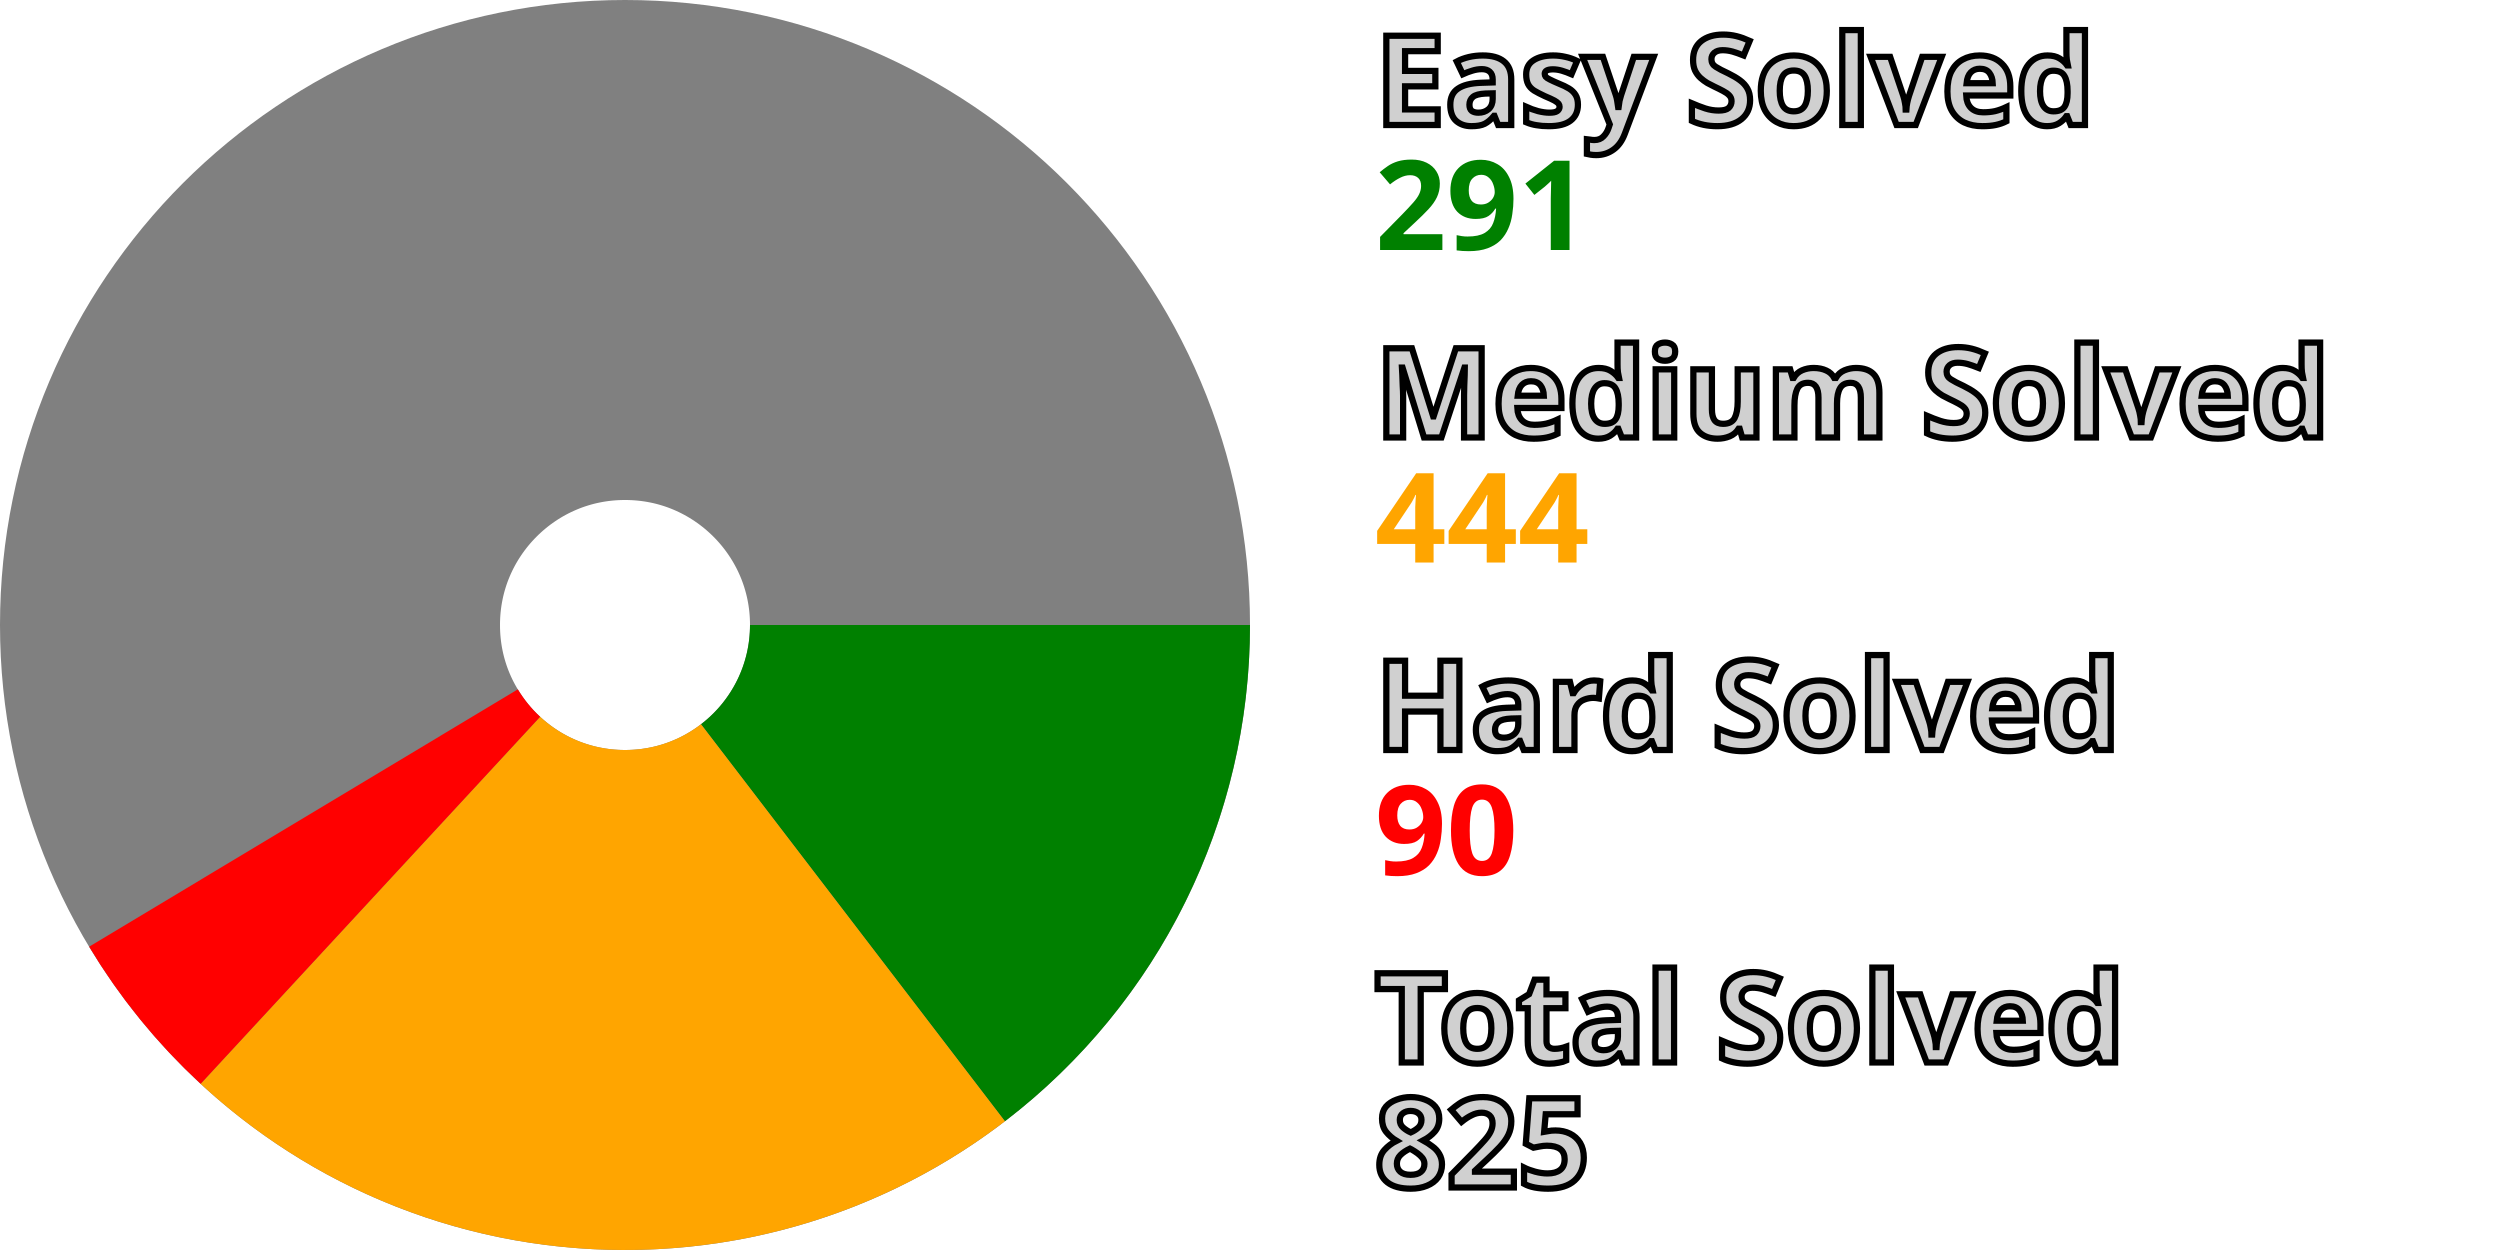
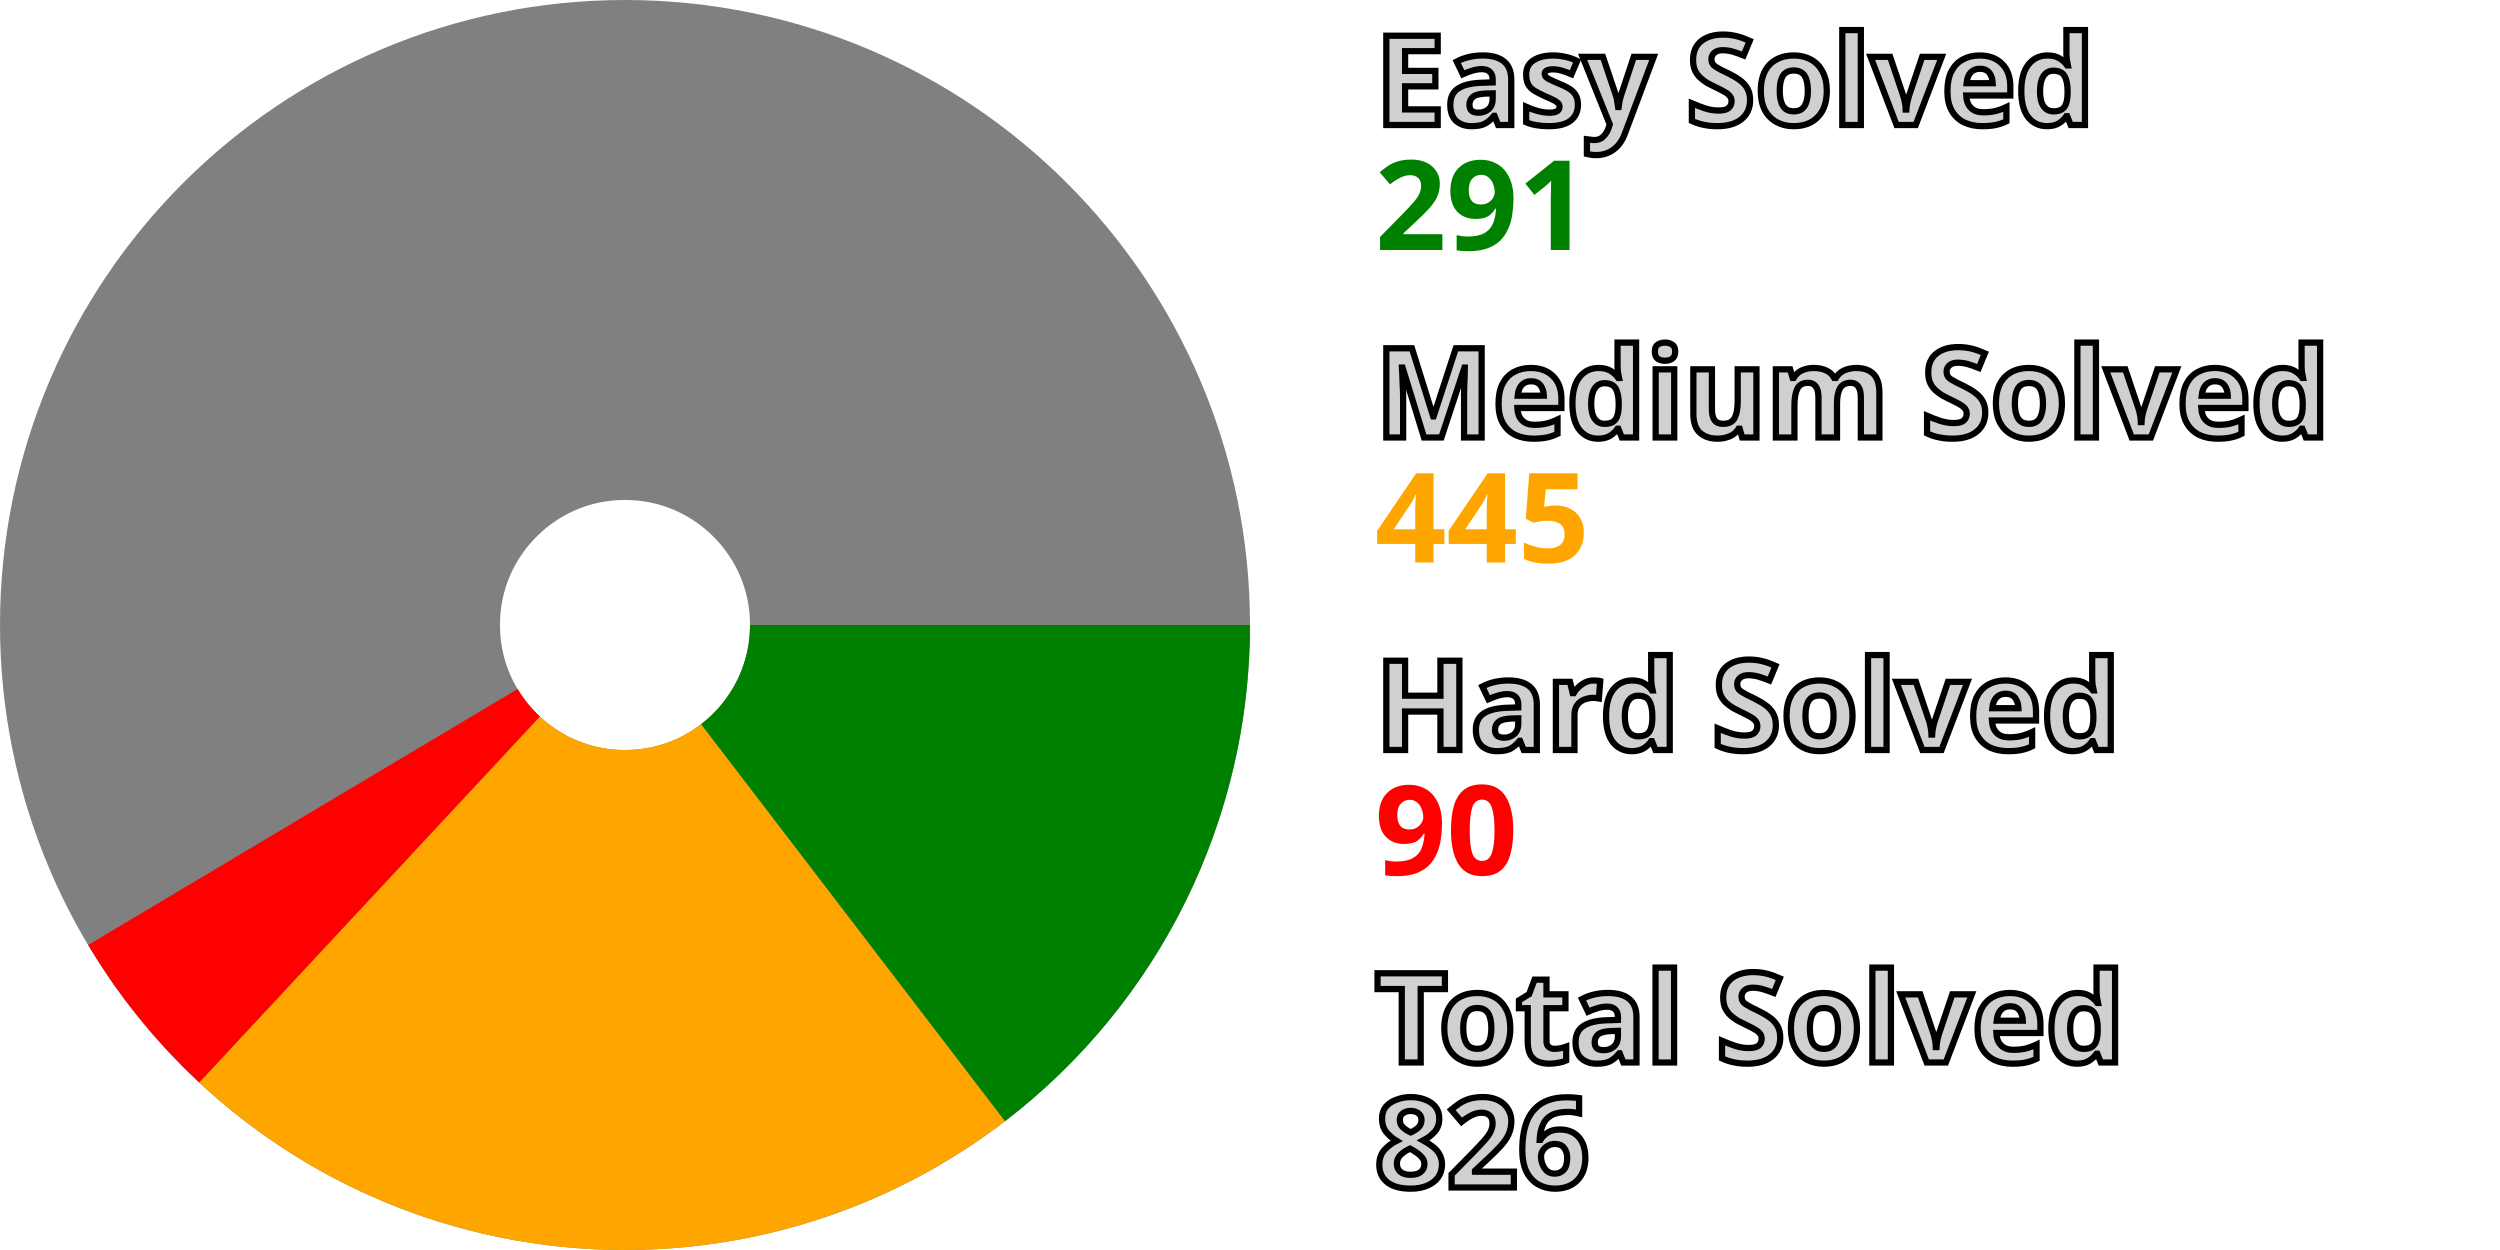
<svg xmlns="http://www.w3.org/2000/svg" width="200" height="100" viewBox="0 0 200 100" stroke-width="40" fill="none">
  <style>.small {font: bold 10px sans-serif; fill: #d0d0d0; stroke: black; stroke-width: 0.5px;}</style>
  <style>.esy {font: bold 10px sans-serif; fill: green;}</style>
  <style>.mdm {font: bold 10px sans-serif; fill: orange;}</style>
  <style>.hrd {font: bold 10px sans-serif; fill: red;}</style>
  <circle cx="50" cy="50" r="30.0" stroke="gray" />
  <path d="M80.0 50 A 30.0 30.0, 0, 0, 1, 68.236 73.821" stroke="green" />
-   <path d="M68.236 73.821 A 30.0 30.0, 0, 0, 1, 29.63 72.024" stroke="orange" />
-   <path d="M29.63 72.024 A 30.0 30.0, 0, 0, 1, 24.279 65.441" stroke="red" />
+   <path d="M68.236 73.821 A 30.0 30.0, 0, 0, 1, 29.561 71.96" stroke="orange" />
+   <path d="M29.561 71.96 A 30.0 30.0, 0, 0, 1, 24.231 65.36" stroke="red" />
  <text x="110.0" y="10.0" class="small">Easy Solved</text>
  <text x="110.0" y="20.0" class="esy">291</text>
  <text x="110.0" y="35.0" class="small">Medium Solved</text>
-   <text x="110.0" y="45.0" class="mdm">444</text>
+   <text x="110.0" y="45.0" class="mdm">445</text>
  <text x="110.0" y="60.0" class="small">Hard Solved</text>
  <text x="110.0" y="70.0" class="hrd">90</text>
  <text x="110.0" y="85.0" class="small">Total Solved</text>
-   <text x="110.0" y="95.0" class="small">825</text>
+   <text x="110.0" y="95.0" class="small">826</text>
</svg>
